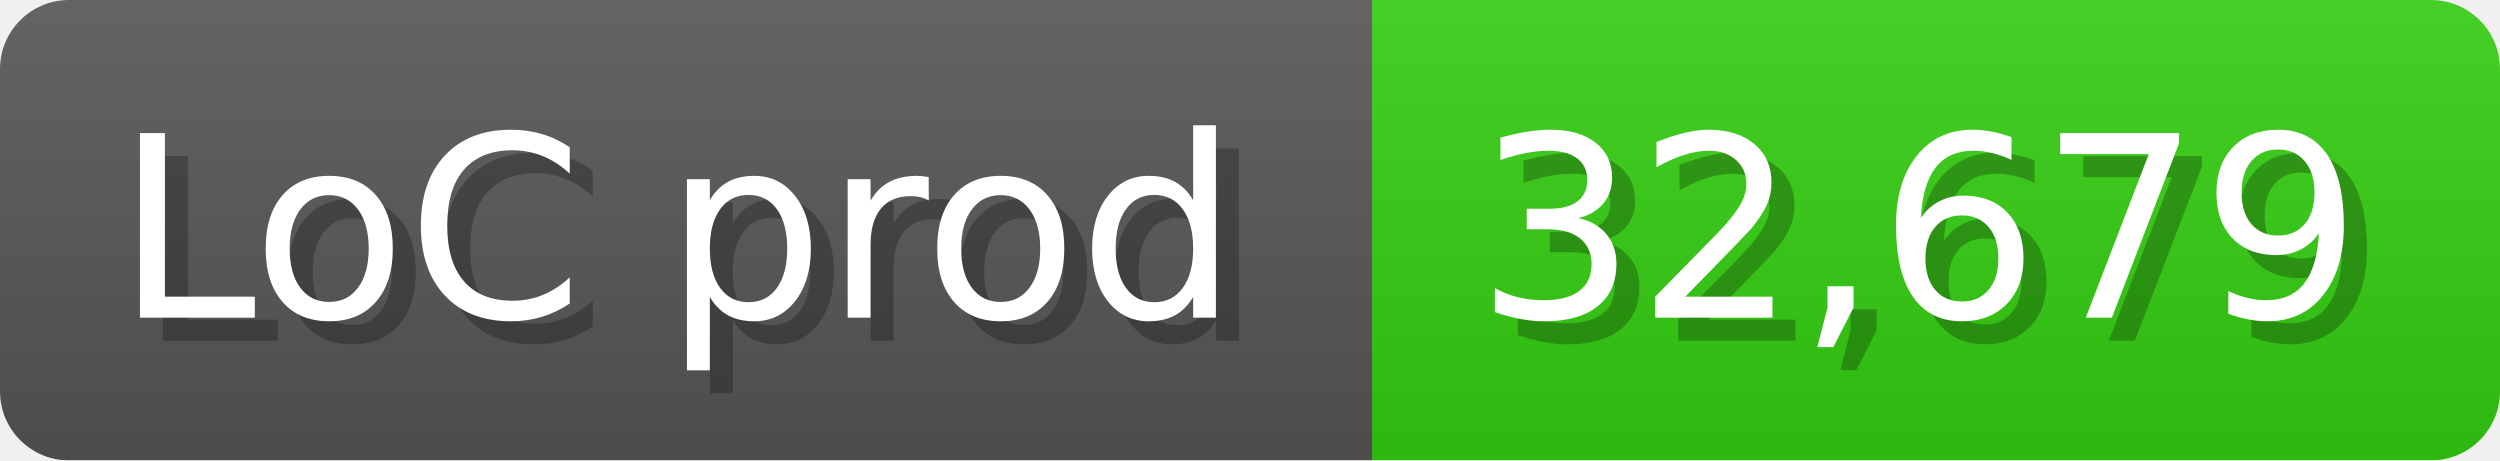
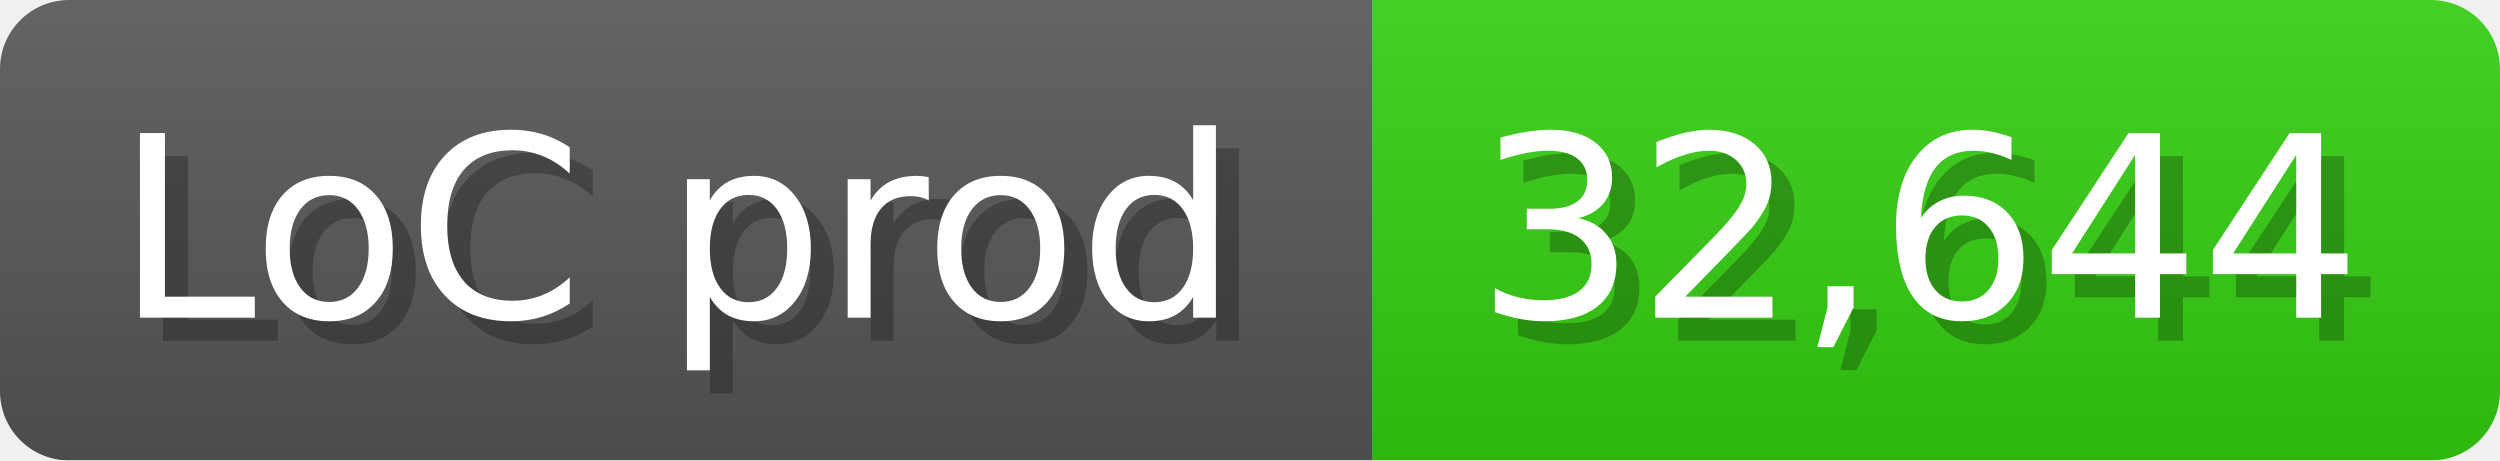
<svg xmlns="http://www.w3.org/2000/svg" width="108.6" height="20" viewBox="0 0 1086 200">
  <linearGradient id="a" x2="0" y2="100%">
    <stop offset="0" stop-opacity=".1" stop-color="#EEE" />
    <stop offset="1" stop-opacity=".1" />
  </linearGradient>
  <mask id="m">
    <rect width="1086" height="200" rx="30" fill="#FFF" />
  </mask>
  <g mask="url(#m)">
    <rect width="596" height="200" fill="#555" />
    <rect width="490" height="200" fill="#3C1" x="596" />
    <rect width="1086" height="200" fill="url(#a)" />
  </g>
  <g fill="#fff" text-anchor="start" font-family="Verdana,DejaVu Sans,sans-serif" font-size="110">
    <text x="60" y="148" textLength="496" fill="#000" opacity="0.25">LoC prod</text>
    <text x="50" y="138" textLength="496">LoC prod</text>
-     <text x="651" y="148" textLength="390" fill="#000" opacity="0.25">32,679</text>
-     <text x="641" y="138" textLength="390">32,679</text>
+     <text x="651" y="148" textLength="390" fill="#000" opacity="0.25">32,644</text>
+     <text x="641" y="138" textLength="390">32,644</text>
  </g>
</svg>
